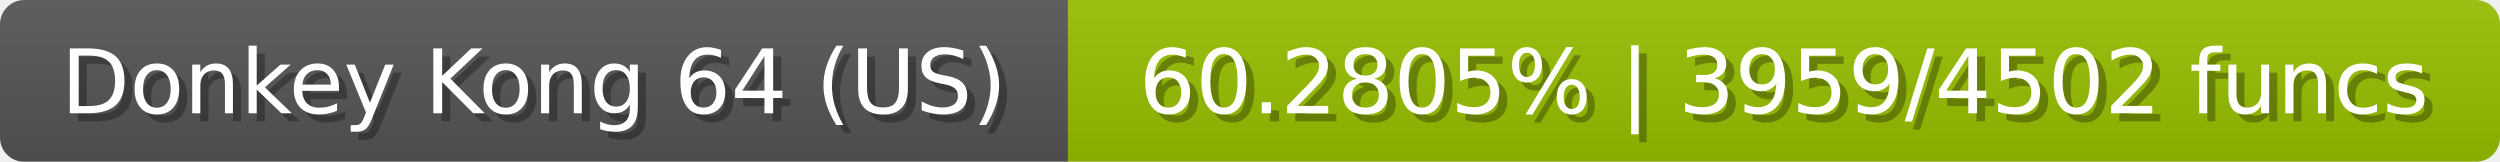
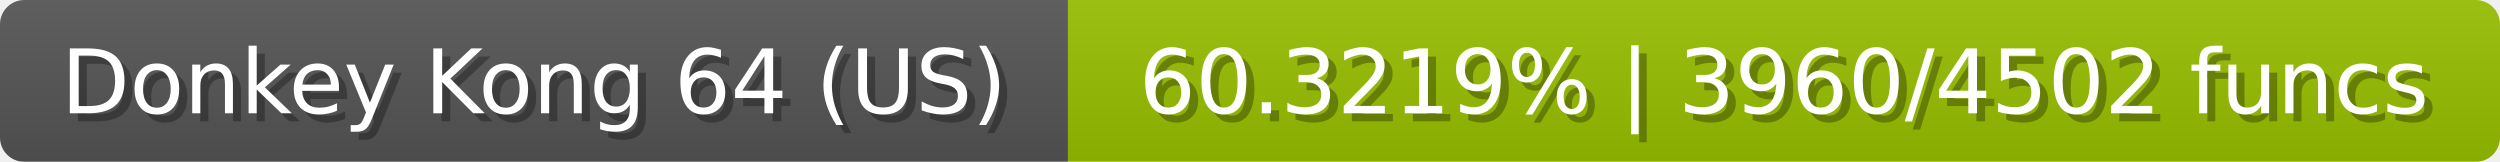
<svg xmlns="http://www.w3.org/2000/svg" width="309" height="20">
  <linearGradient id="b" x2="0" y2="100%">
    <stop offset="0" stop-color="#bbb" stop-opacity=".1" />
    <stop offset="1" stop-opacity=".1" />
  </linearGradient>
  <mask id="anybadge_23">
    <rect width="309" height="20" rx="3" fill="#fff" />
  </mask>
  <g mask="url(#anybadge_23)">
    <path fill="#555" d="M0 0h132v20H0z" />
-     <path fill="#99c000" d="M132 0h177v20H132z" />
+     <path fill="#98c000" d="M132 0h177v20H132z" />
    <path fill="url(#b)" d="M0 0h309v20H0z" />
  </g>
  <g fill="#fff" text-anchor="middle" font-family="DejaVu Sans,Verdana,Geneva,sans-serif" font-size="11">
    <text x="67.0" y="15" fill="#010101" fill-opacity=".3">Donkey Kong 64 (US)</text>
    <text x="66.0" y="14">Donkey Kong 64 (US)</text>
  </g>
  <g fill="#fff" text-anchor="middle" font-family="DejaVu Sans,Verdana,Geneva,sans-serif" font-size="11">
-     <text x="221.5" y="15" fill="#010101" fill-opacity=".3">60.2805% | 3959/4502 funcs</text>
-     <text x="220.5" y="14">60.2805% | 3959/4502 funcs</text>
+     <text x="221.5" y="15" fill="#010101" fill-opacity=".3">60.3219% | 3960/4502 funcs</text>
+     <text x="220.5" y="14">60.3219% | 3960/4502 funcs</text>
  </g>
</svg>
